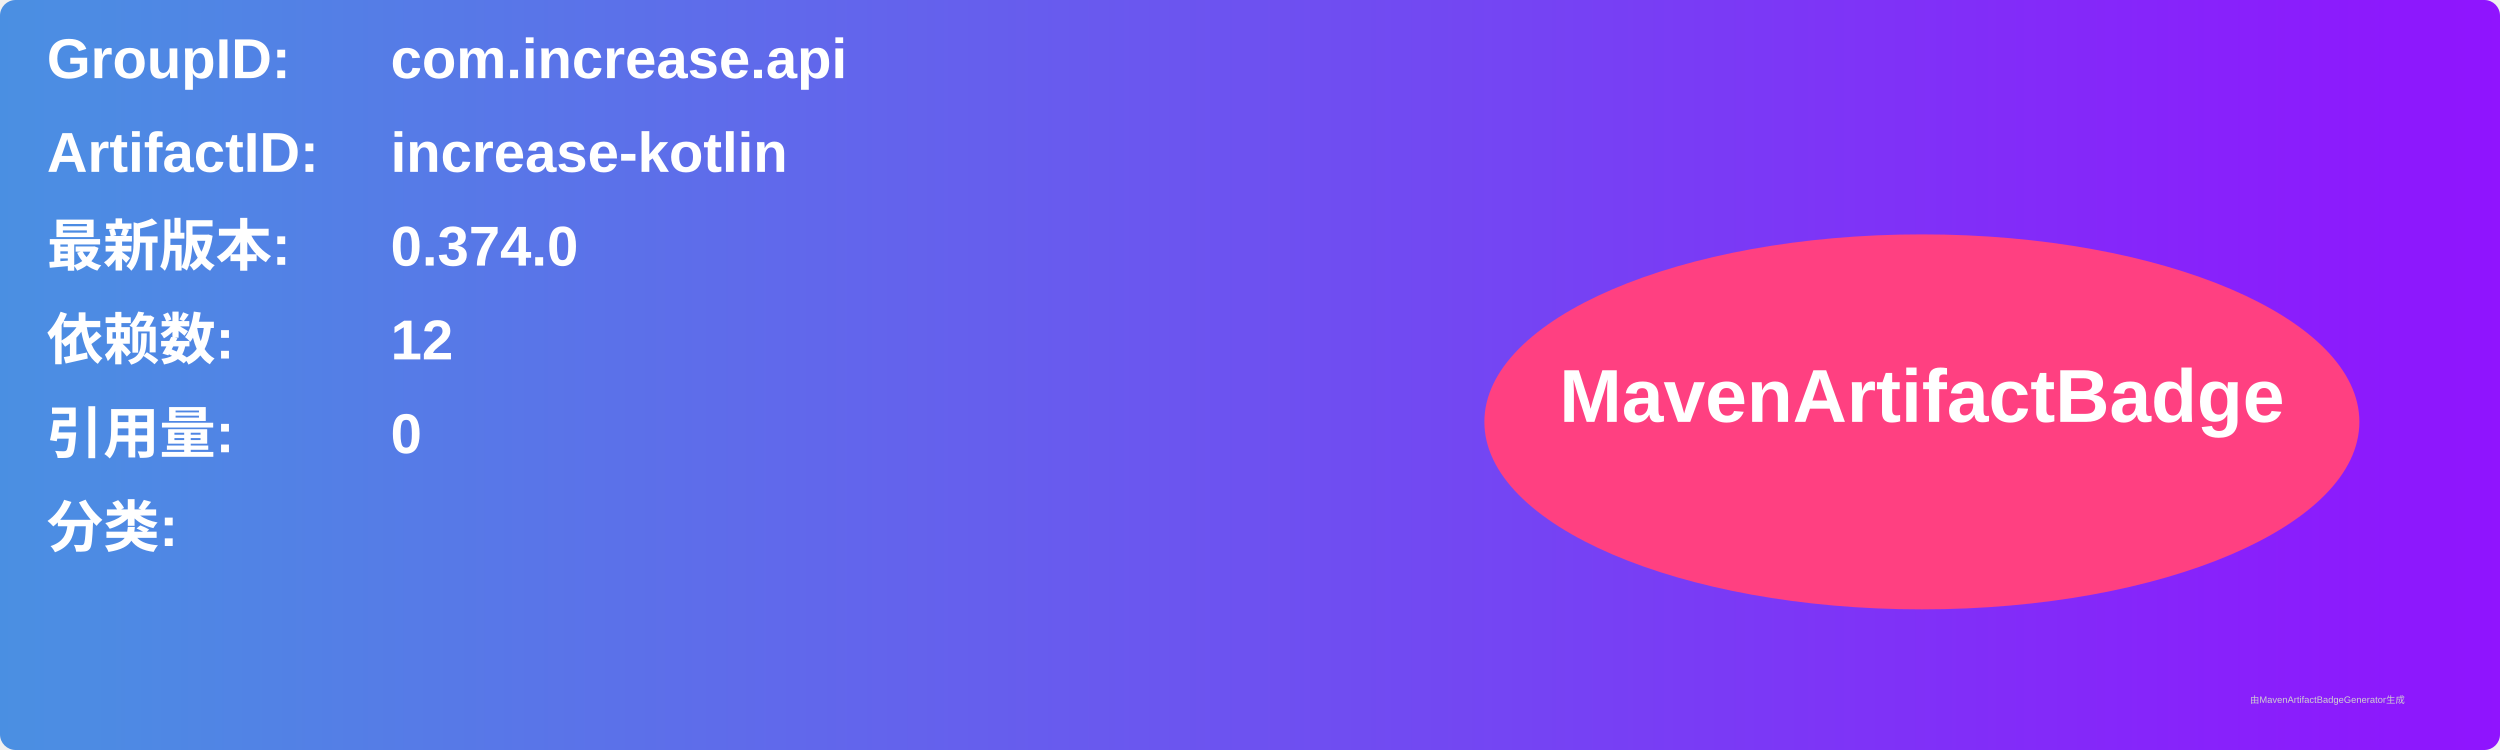
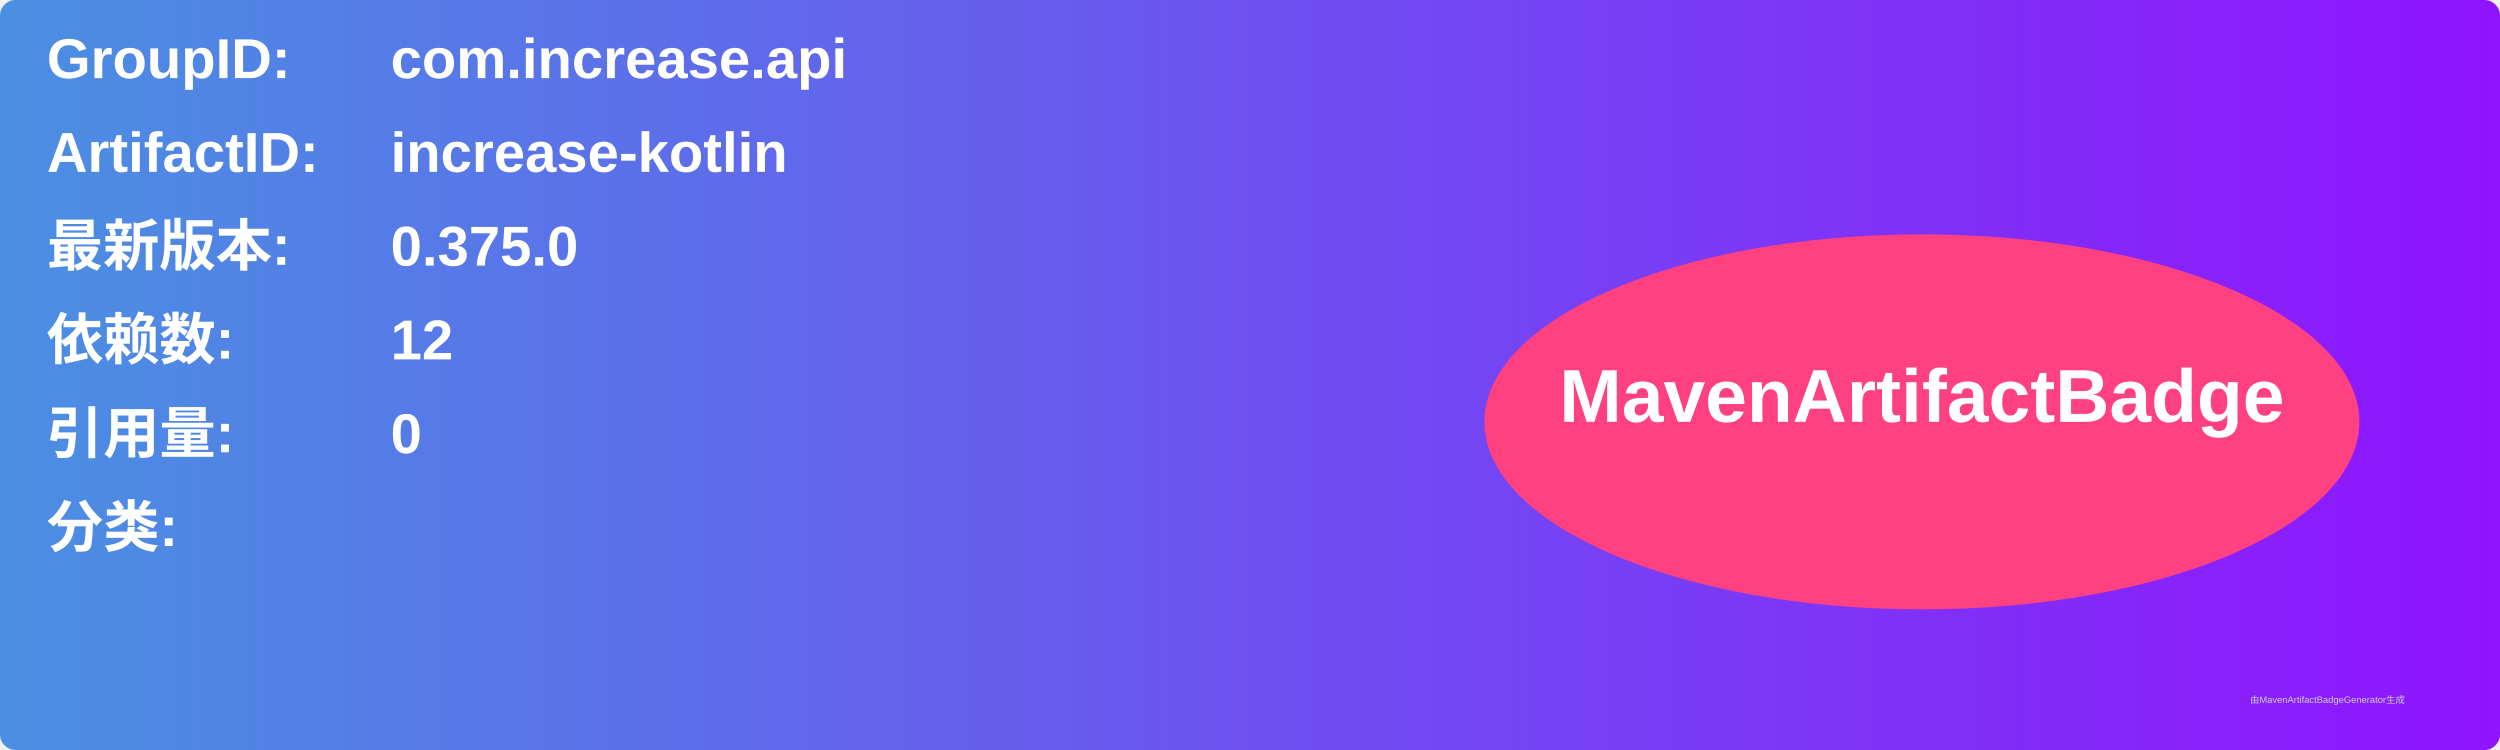
<svg xmlns="http://www.w3.org/2000/svg" width="800" height="240" viewBox="0 0 800 240">
  <linearGradient id="grad" x1="0%" y1="0%" x2="100%" y2="0%">
    <stop offset="0%" stop-color="#4a90e2" />
    <stop offset="100%" stop-color="#9013fe" />
  </linearGradient>
  <rect width="100%" height="100%" rx="5" ry="5" fill="url(#grad)" />
  <g transform="translate(15, 15)">
    <text x="0" y="10" font-family="Arial" font-size="18" fill="white" font-weight="bold" width="260">GroupID:</text>
    <text x="110" y="10" font-family="Arial" font-size="18" fill="white" font-weight="bold" width="460">com.increase.api</text>
    <text x="0" y="40" font-family="Arial" font-size="18" fill="white" font-weight="bold" width="260">ArtifactID:</text>
    <text x="110" y="40" font-family="Arial" font-size="18" fill="white" font-weight="bold" width="460">increase-kotlin</text>
    <text x="0" y="70" font-family="Arial" font-size="18" fill="white" font-weight="bold">最新版本:</text>
    <text x="110" y="70" font-family="Arial" font-size="18" fill="white" font-weight="bold">
-       <tspan font-weight="bold">0.374.0</tspan>
+       <tspan font-weight="bold">0.375.0</tspan>
    </text>
    <text x="0" y="100" font-family="Arial" font-size="18" fill="white" font-weight="bold">依赖数: </text>
    <text x="110" y="100" font-family="Arial" font-size="18" fill="white">
      <tspan font-weight="bold">12</tspan>
    </text>
    <text x="0" y="130" font-family="Arial" font-size="18" fill="white" font-weight="bold">引用量: </text>
    <text x="110" y="130" font-family="Arial" font-size="18" fill="white">
      <tspan font-weight="bold">0</tspan>
    </text>
    <text x="0" y="160" font-family="Arial" font-size="18" fill="white" font-weight="bold">分类:</text>
    <text x="10" y="190" font-family="Arial" font-size="10" fill="white">
      <tspan font-weight="bold" />
    </text>
    <ellipse cx="600" cy="120" rx="140" ry="60" fill="#ff4081" />
    <text x="600" y="120" text-anchor="middle" font-family="Arial" font-size="24" fill="white" font-weight="bold">MavenArtifactBadge</text>
  </g>
  <text x="720" y="225" font-family="Arial" font-size="3" fill="#d0d0d0">由MavenArtifactBadgeGenerator生成</text>
</svg>
